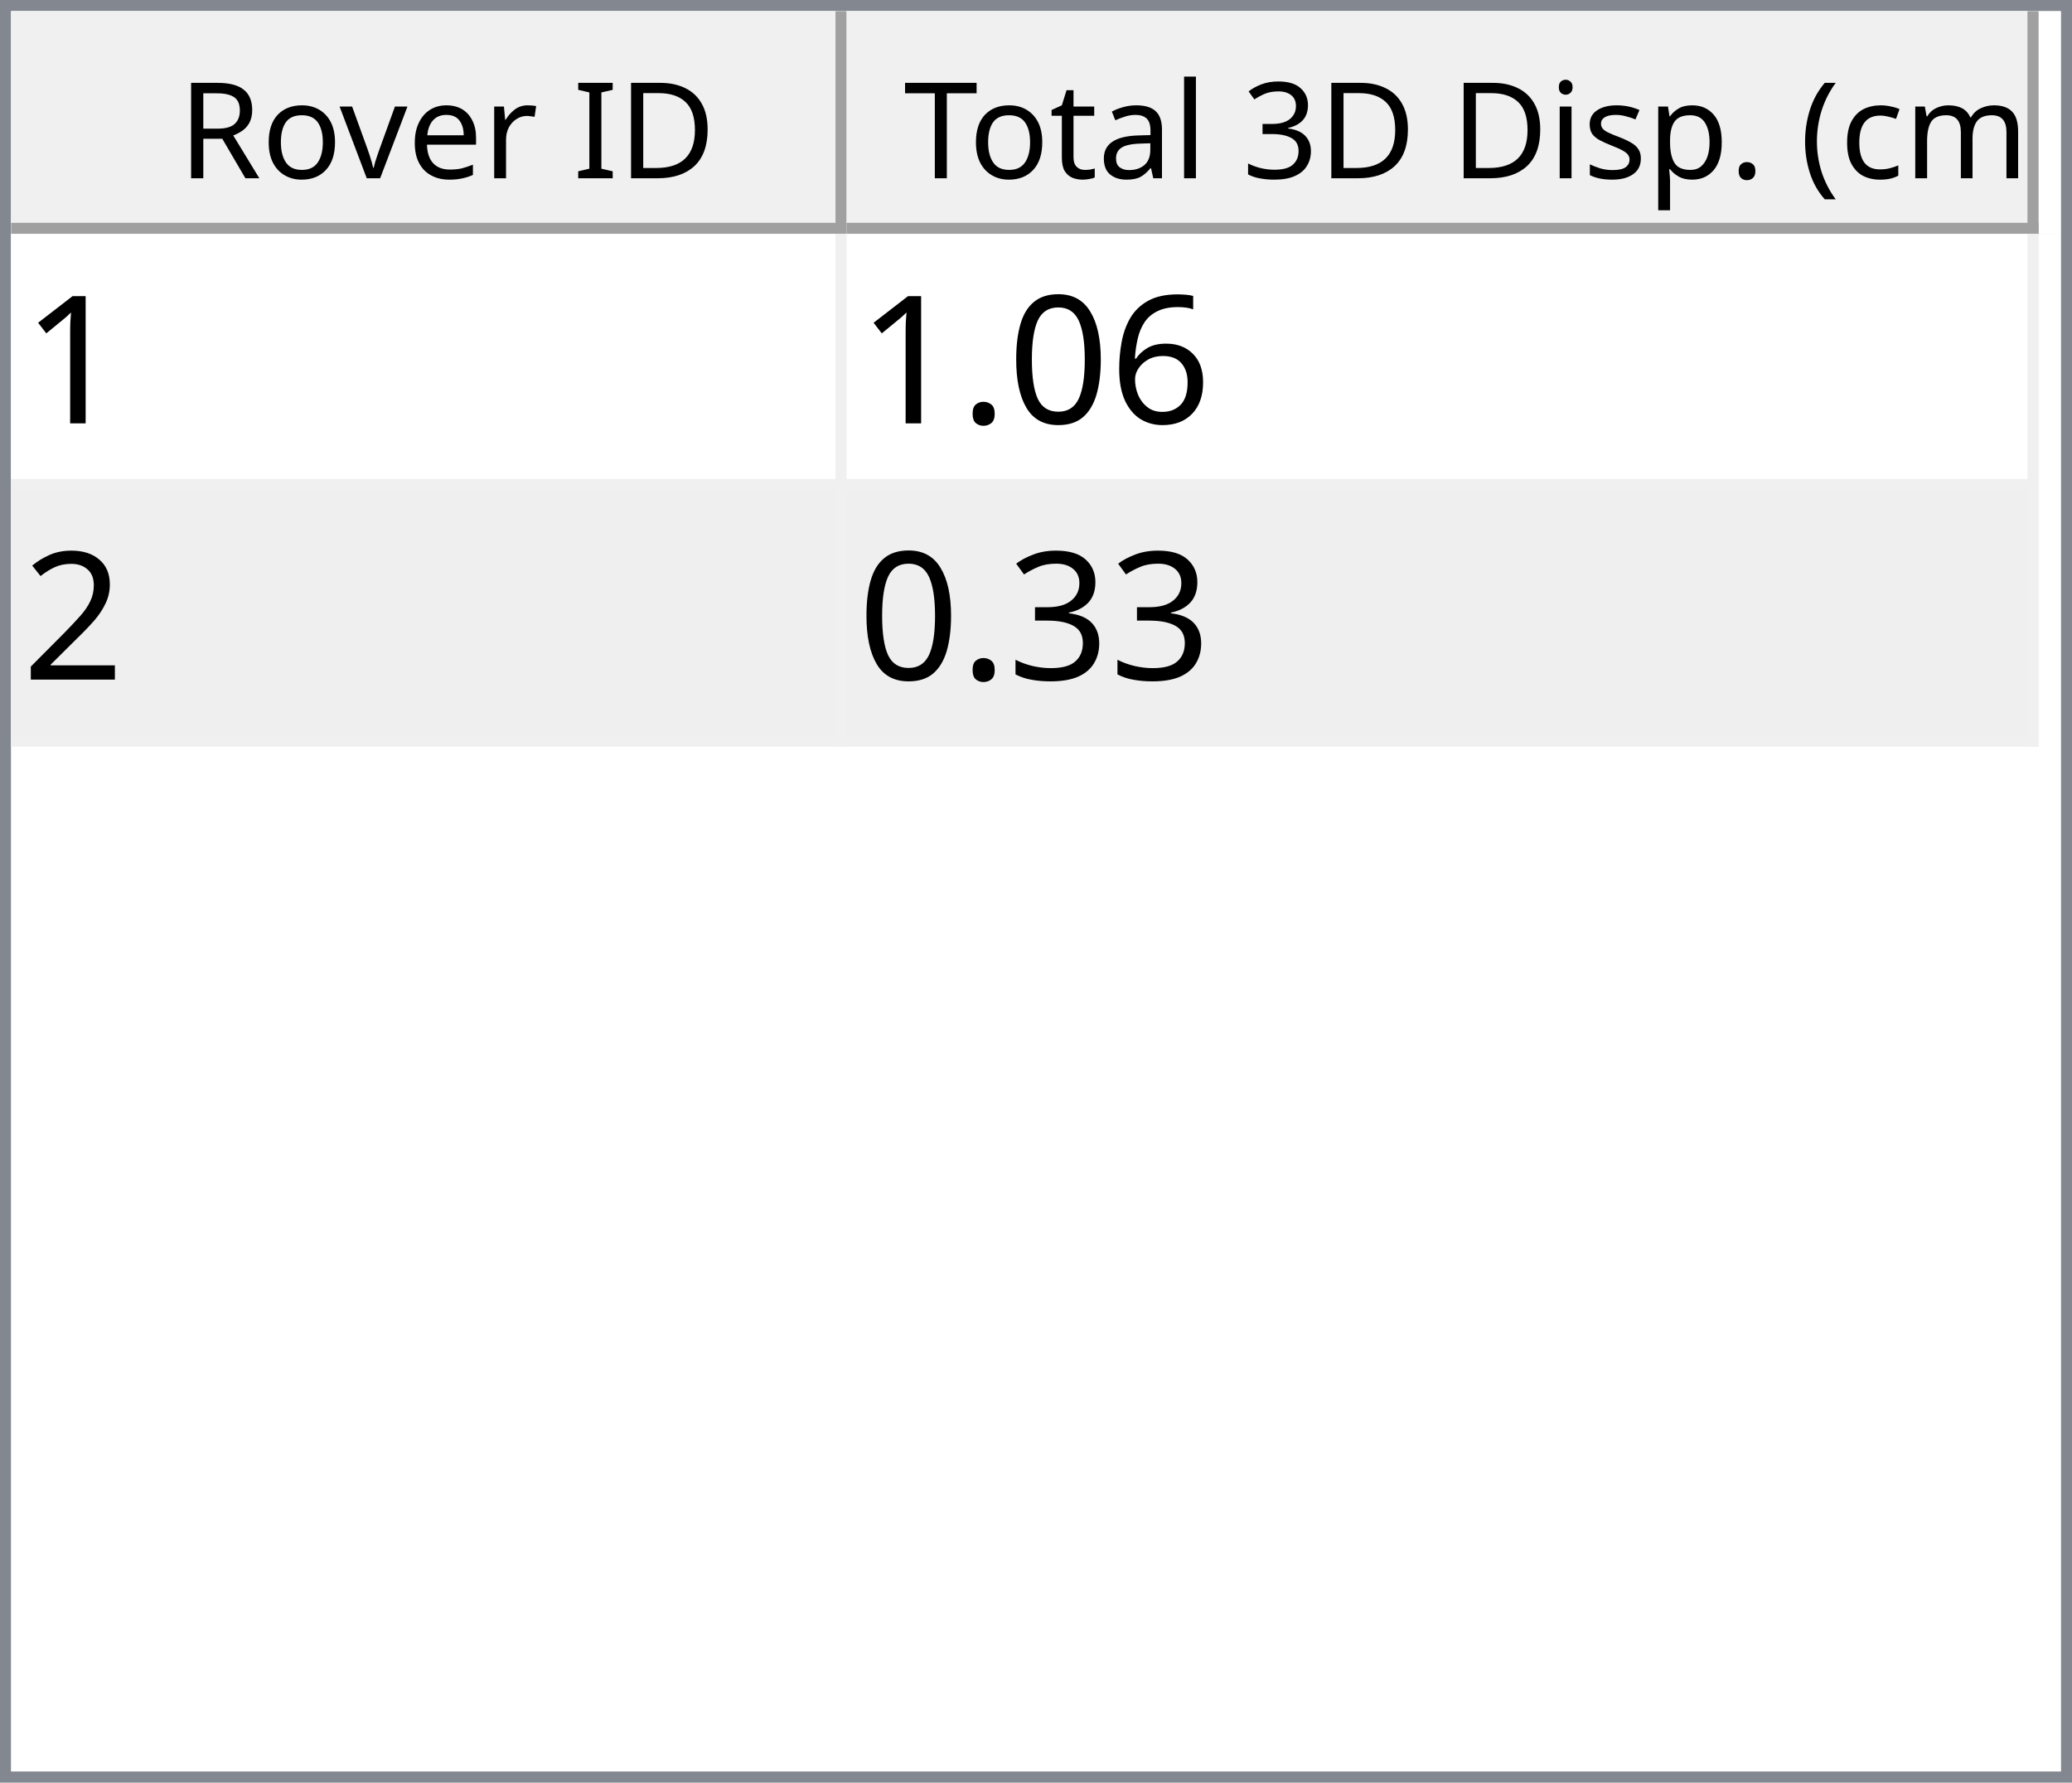
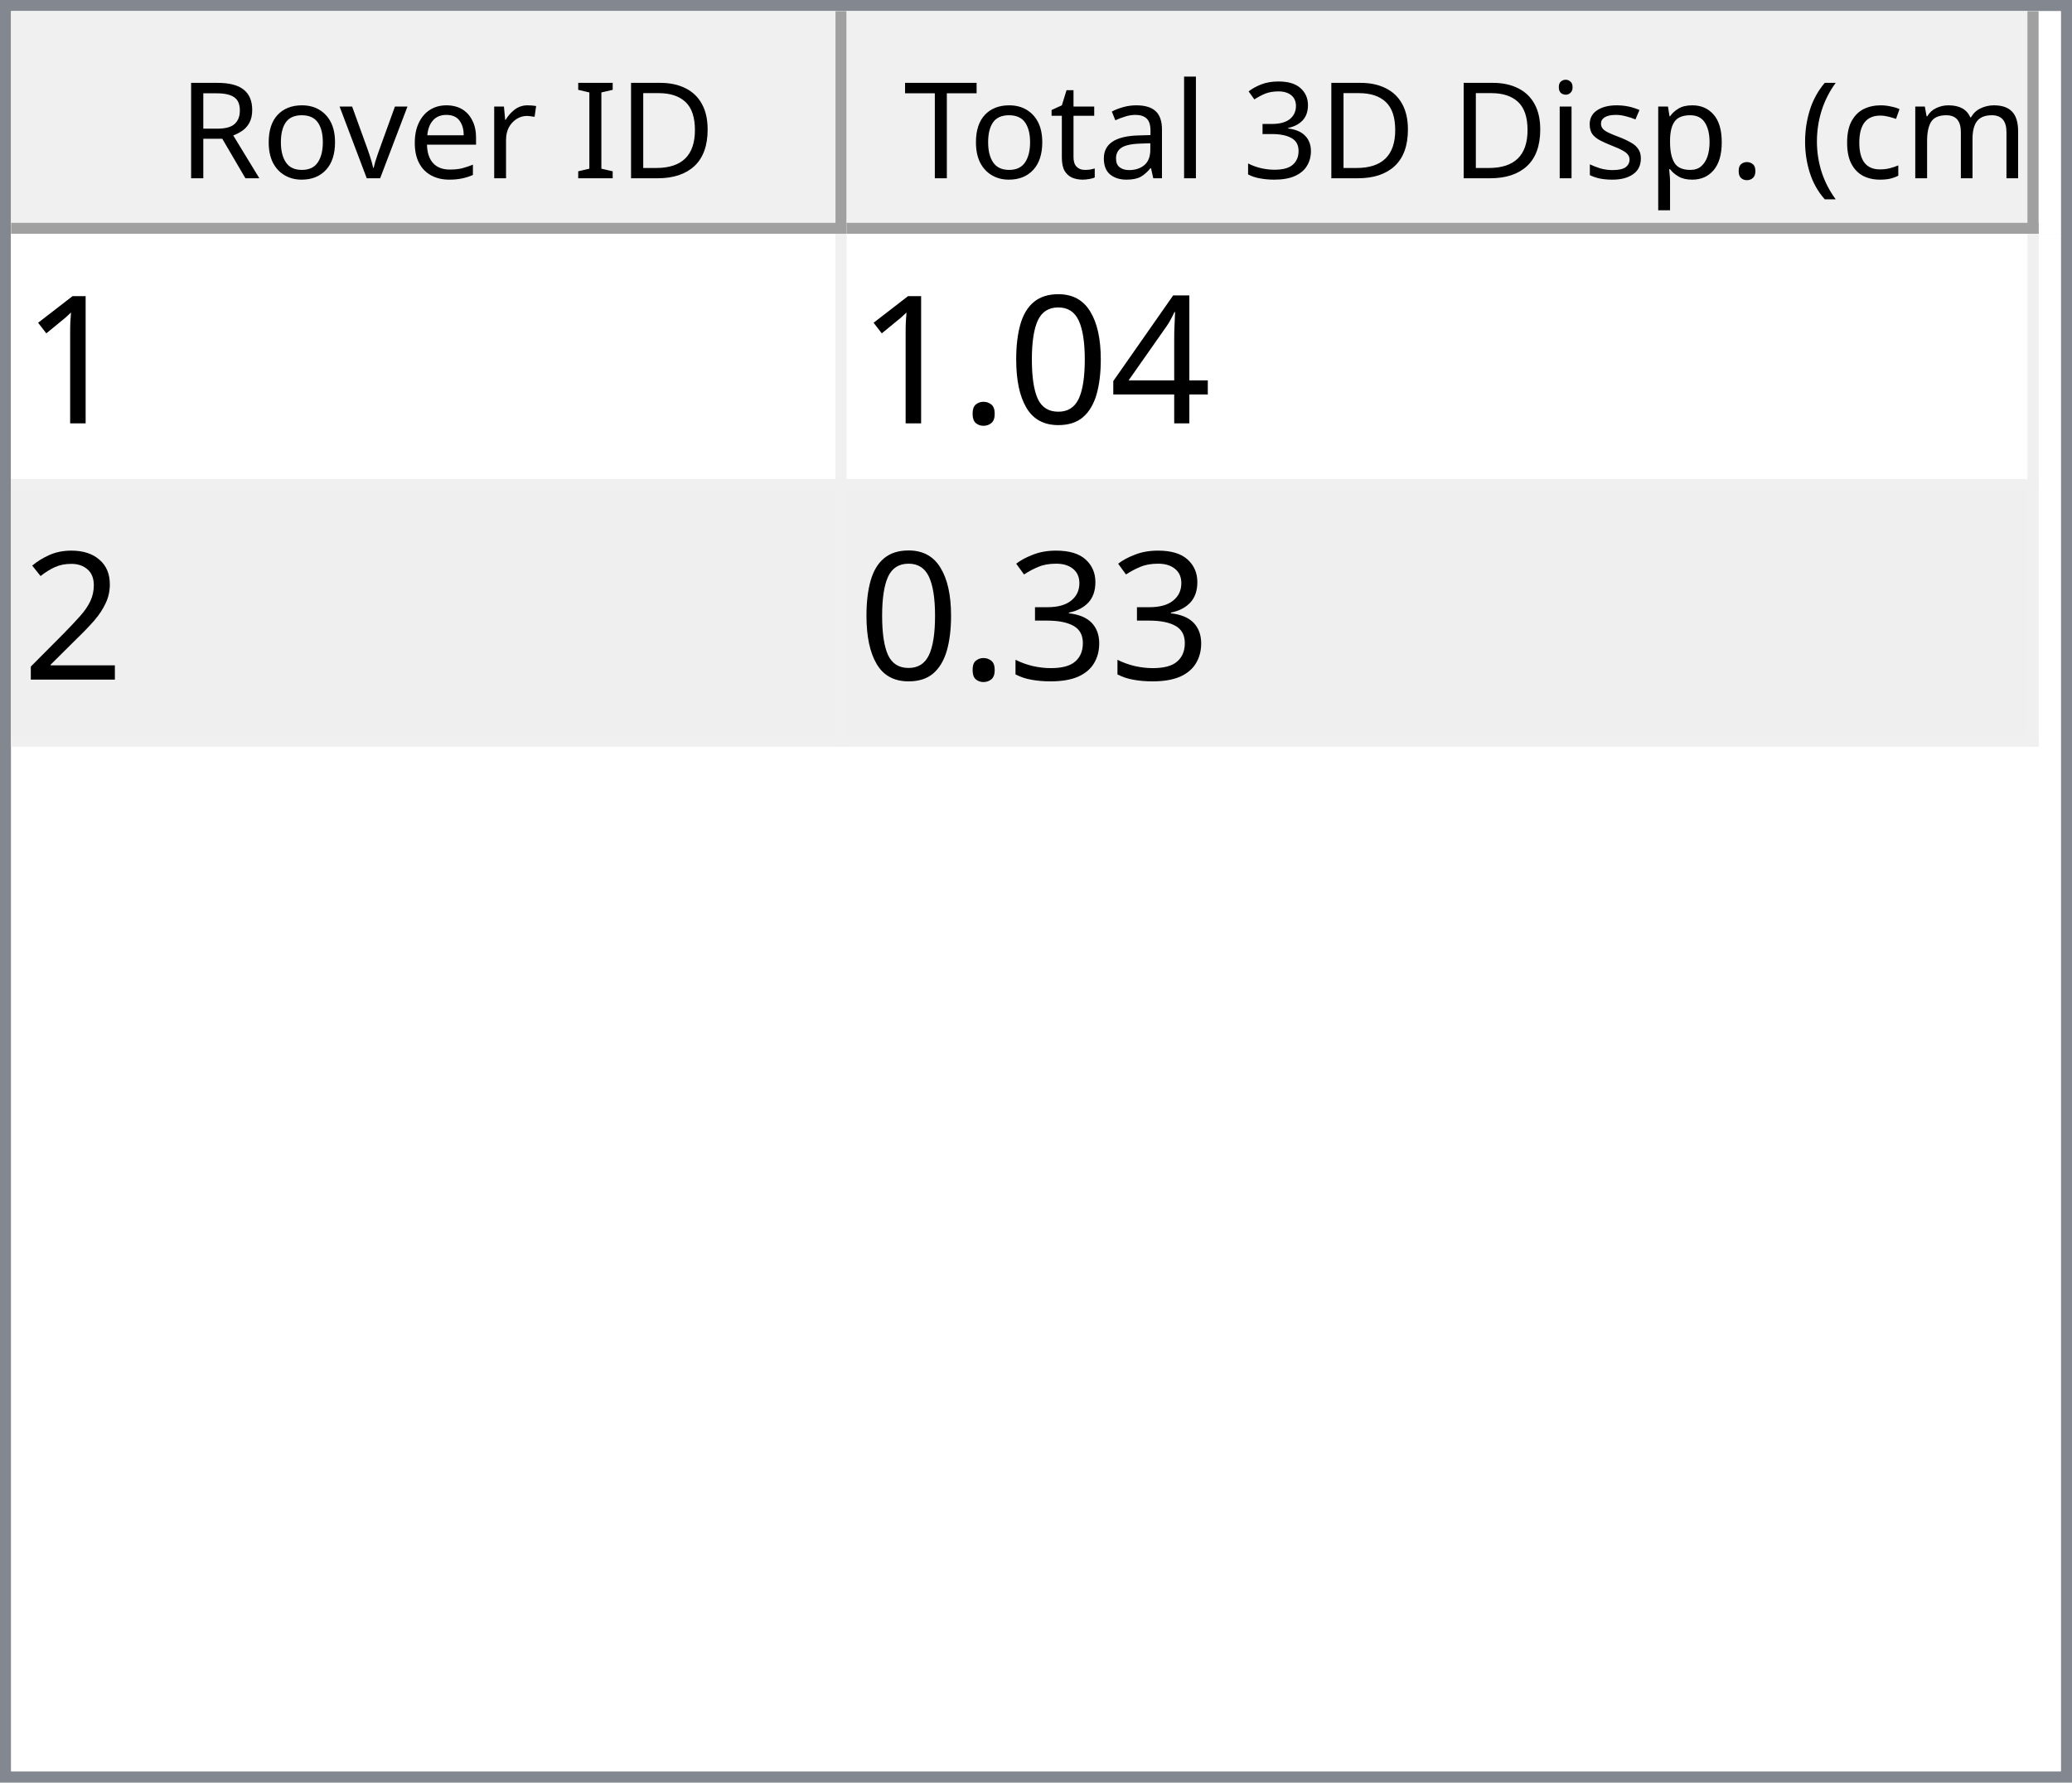
<svg xmlns="http://www.w3.org/2000/svg" style="fill-opacity:1; color-rendering:auto; color-interpolation:auto; text-rendering:auto; stroke:black; stroke-linecap:square; stroke-miterlimit:10; shape-rendering:auto; stroke-opacity:1; fill:black; stroke-dasharray:none; font-weight:normal; stroke-width:1; font-family:'Dialog'; font-style:normal; stroke-linejoin:miter; font-size:12px; stroke-dashoffset:0; image-rendering:auto;" width="186" height="160">
  <defs id="genericDefs" />
  <g>
    <defs id="defs1">
      <clipPath clipPathUnits="userSpaceOnUse" id="clipPath1">
        <path d="M0 0 L186 0 L186 160 L0 160 L0 0 Z" />
      </clipPath>
      <clipPath clipPathUnits="userSpaceOnUse" id="clipPath2">
        <path d="M0 0 L0 160 L186 160 L186 0 Z" />
      </clipPath>
      <clipPath clipPathUnits="userSpaceOnUse" id="clipPath3">
        <path d="M0 0 L0 20 L184 20 L184 0 Z" />
      </clipPath>
      <clipPath clipPathUnits="userSpaceOnUse" id="clipPath4">
        <path d="M0 0 L0 20 L75 20 L75 0 Z" />
      </clipPath>
      <clipPath clipPathUnits="userSpaceOnUse" id="clipPath5">
        <path d="M1 1 L1 19 L74 19 L74 1 Z" />
      </clipPath>
      <clipPath clipPathUnits="userSpaceOnUse" id="clipPath6">
        <path d="M0 0 L0 18 L73 18 L73 0 Z" />
      </clipPath>
      <clipPath clipPathUnits="userSpaceOnUse" id="clipPath7">
        <path d="M-0.5 -0.5 L-0.5 19.5 L74.5 19.5 L74.5 -0.5 Z" />
      </clipPath>
      <clipPath clipPathUnits="userSpaceOnUse" id="clipPath8">
        <path d="M0 0 L0 20 L107 20 L107 0 Z" />
      </clipPath>
      <clipPath clipPathUnits="userSpaceOnUse" id="clipPath9">
        <path d="M1 1 L1 19 L106 19 L106 1 Z" />
      </clipPath>
      <clipPath clipPathUnits="userSpaceOnUse" id="clipPath10">
        <path d="M0 0 L0 18 L105 18 L105 0 Z" />
      </clipPath>
      <clipPath clipPathUnits="userSpaceOnUse" id="clipPath11">
        <path d="M-0.5 -0.5 L-0.5 19.5 L106.5 19.5 L106.5 -0.5 Z" />
      </clipPath>
      <clipPath clipPathUnits="userSpaceOnUse" id="clipPath12">
        <path d="M0 0 L0 138 L184 138 L184 0 Z" />
      </clipPath>
      <clipPath clipPathUnits="userSpaceOnUse" id="clipPath13">
        <path d="M0 0 L0 46 L182 46 L182 0 Z" />
      </clipPath>
      <clipPath clipPathUnits="userSpaceOnUse" id="clipPath14">
        <path d="M-0.5 -0.5 L-0.5 45.5 L181.5 45.5 L181.5 -0.5 Z" />
      </clipPath>
      <clipPath clipPathUnits="userSpaceOnUse" id="clipPath15">
        <path d="M0 0 L0 22 L74 22 L74 0 Z" />
      </clipPath>
      <clipPath clipPathUnits="userSpaceOnUse" id="clipPath16">
        <path d="M0 0 L0 22 L106 22 L106 0 Z" />
      </clipPath>
      <font horiz-adv-x="64.551" id="font1">
        <font-face ascent="107.91" descent="25.098" units-per-em="100" style="font-style:normal; font-family:Segoe UI; font-weight:normal;" />
        <missing-glyph horiz-adv-x="64.551" d="M8.109 0 L8.109 68.266 L56.453 68.266 L56.453 0 L8.109 0 ZM15.328 7.234 L49.219 7.234 L49.219 61.031 L15.328 61.031 L15.328 7.234 Z" />
        <glyph unicode="D" horiz-adv-x="70.117" d="M9.188 0 L9.188 70.016 L28.516 70.016 Q65.531 70.016 65.531 35.891 Q65.531 19.672 55.25 9.836 Q44.969 0 27.734 0 L9.188 0 ZM17.391 62.594 L17.391 7.422 L27.828 7.422 Q41.609 7.422 49.273 14.797 Q56.938 22.172 56.938 35.688 Q56.938 62.594 28.328 62.594 L17.391 62.594 Z" />
        <glyph unicode="I" horiz-adv-x="26.611" d="M17.391 0 L9.188 0 L9.188 70.016 L17.391 70.016 L17.391 0 Z" />
        <glyph unicode=" " horiz-adv-x="27.393" d="" />
        <glyph unicode="r" horiz-adv-x="34.766" d="M34.188 41.891 Q32.078 43.5 28.125 43.5 Q23 43.5 19.555 38.672 Q16.109 33.844 16.109 25.484 L16.109 0 L8.109 0 L8.109 50 L16.109 50 L16.109 39.703 L16.312 39.703 Q18.016 44.969 21.531 47.922 Q25.047 50.875 29.391 50.875 Q32.516 50.875 34.188 50.203 L34.188 41.891 Z" />
        <glyph unicode="e" horiz-adv-x="52.295" d="M48.297 23 L12.984 23 Q13.188 14.656 17.484 10.109 Q21.781 5.562 29.297 5.562 Q37.75 5.562 44.828 11.141 L44.828 3.609 Q38.234 -1.172 27.391 -1.172 Q16.797 -1.172 10.742 5.641 Q4.688 12.453 4.688 24.812 Q4.688 36.469 11.305 43.82 Q17.922 51.172 27.734 51.172 Q37.547 51.172 42.922 44.828 Q48.297 38.484 48.297 27.203 L48.297 23 ZM40.094 29.781 Q40.047 36.719 36.75 40.578 Q33.453 44.438 27.594 44.438 Q21.922 44.438 17.969 40.383 Q14.016 36.328 13.094 29.781 L40.094 29.781 Z" />
        <glyph unicode="v" horiz-adv-x="47.9" d="M47.406 50 L27.484 0 L19.625 0 L0.688 50 L9.469 50 L22.172 13.672 Q23.578 9.672 23.922 6.688 L24.125 6.688 Q24.609 10.453 25.688 13.484 L38.969 50 L47.406 50 Z" />
        <glyph unicode="o" horiz-adv-x="58.594" d="M29 -1.172 Q17.922 -1.172 11.305 5.836 Q4.688 12.844 4.688 24.422 Q4.688 37.016 11.57 44.094 Q18.453 51.172 30.172 51.172 Q41.359 51.172 47.633 44.289 Q53.906 37.406 53.906 25.203 Q53.906 13.234 47.141 6.031 Q40.375 -1.172 29 -1.172 ZM29.594 44.438 Q21.875 44.438 17.383 39.188 Q12.891 33.938 12.891 24.703 Q12.891 15.828 17.43 10.695 Q21.969 5.562 29.594 5.562 Q37.359 5.562 41.531 10.594 Q45.703 15.625 45.703 24.906 Q45.703 34.281 41.531 39.359 Q37.359 44.438 29.594 44.438 Z" />
        <glyph unicode="R" horiz-adv-x="59.814" d="M59.375 0 L49.609 0 L37.891 19.625 Q36.281 22.359 34.766 24.289 Q33.25 26.219 31.664 27.438 Q30.078 28.656 28.25 29.219 Q26.422 29.781 24.125 29.781 L17.391 29.781 L17.391 0 L9.188 0 L9.188 70.016 L30.078 70.016 Q34.672 70.016 38.555 68.867 Q42.438 67.719 45.289 65.375 Q48.141 63.031 49.758 59.547 Q51.375 56.062 51.375 51.375 Q51.375 47.703 50.273 44.656 Q49.172 41.609 47.148 39.211 Q45.125 36.812 42.266 35.133 Q39.406 33.453 35.844 32.516 L35.844 32.328 Q37.594 31.547 38.891 30.547 Q40.188 29.547 41.359 28.18 Q42.531 26.812 43.68 25.078 Q44.828 23.344 46.234 21.047 L59.375 0 ZM17.391 62.594 L17.391 37.203 L28.516 37.203 Q31.594 37.203 34.203 38.133 Q36.812 39.062 38.719 40.797 Q40.625 42.531 41.703 45.047 Q42.781 47.562 42.781 50.688 Q42.781 56.297 39.141 59.445 Q35.5 62.594 28.609 62.594 L17.391 62.594 Z" />
        <glyph unicode=")" horiz-adv-x="30.176" d="M8.297 -15.922 L1.172 -15.922 Q16.406 2.344 16.406 26.812 Q16.406 51.469 1.078 70.016 L8.297 70.016 Q23.531 52.156 23.531 26.703 Q23.531 1.375 8.297 -15.922 Z" />
        <glyph unicode="m" horiz-adv-x="86.133" d="M79.109 0 L71.094 0 L71.094 28.719 Q71.094 37.016 68.531 40.727 Q65.969 44.438 59.906 44.438 Q54.781 44.438 51.195 39.75 Q47.609 35.062 47.609 28.516 L47.609 0 L39.594 0 L39.594 29.688 Q39.594 44.438 28.219 44.438 Q22.953 44.438 19.531 40.016 Q16.109 35.594 16.109 28.516 L16.109 0 L8.109 0 L8.109 50 L16.109 50 L16.109 42.094 L16.312 42.094 Q21.625 51.172 31.844 51.172 Q36.969 51.172 40.773 48.312 Q44.578 45.453 46 40.828 Q51.562 51.172 62.594 51.172 Q79.109 51.172 79.109 30.812 L79.109 0 Z" />
        <glyph unicode="c" horiz-adv-x="46.191" d="M42.188 2.297 Q36.422 -1.172 28.516 -1.172 Q17.828 -1.172 11.258 5.789 Q4.688 12.75 4.688 23.828 Q4.688 36.188 11.766 43.68 Q18.844 51.172 30.672 51.172 Q37.25 51.172 42.281 48.734 L42.281 40.531 Q36.719 44.438 30.375 44.438 Q22.703 44.438 17.797 38.945 Q12.891 33.453 12.891 24.516 Q12.891 15.719 17.508 10.641 Q22.125 5.562 29.891 5.562 Q36.422 5.562 42.188 9.906 L42.188 2.297 Z" />
        <glyph unicode="(" horiz-adv-x="30.176" d="M29.109 -15.922 L21.969 -15.922 Q6.844 1.375 6.844 26.703 Q6.844 52.156 21.969 70.016 L29.203 70.016 Q13.875 51.469 13.875 26.812 Q13.875 2.344 29.109 -15.922 Z" />
        <glyph unicode="." horiz-adv-x="21.68" d="M10.891 -1.078 Q8.641 -1.078 7.055 0.539 Q5.469 2.156 5.469 4.391 Q5.469 6.641 7.055 8.273 Q8.641 9.906 10.891 9.906 Q13.188 9.906 14.797 8.273 Q16.406 6.641 16.406 4.391 Q16.406 2.156 14.797 0.539 Q13.188 -1.078 10.891 -1.078 Z" />
        <glyph unicode="p" horiz-adv-x="58.789" d="M16.312 7.234 L16.109 7.234 L16.109 -23 L8.109 -23 L8.109 50 L16.109 50 L16.109 41.219 L16.312 41.219 Q22.219 51.172 33.594 51.172 Q43.266 51.172 48.688 44.461 Q54.109 37.75 54.109 26.469 Q54.109 13.922 48 6.375 Q41.891 -1.172 31.297 -1.172 Q21.578 -1.172 16.312 7.234 ZM16.109 27.391 L16.109 20.406 Q16.109 14.203 20.141 9.883 Q24.172 5.562 30.375 5.562 Q37.641 5.562 41.773 11.133 Q45.906 16.703 45.906 26.609 Q45.906 34.969 42.047 39.703 Q38.188 44.438 31.594 44.438 Q24.609 44.438 20.359 39.578 Q16.109 34.719 16.109 27.391 Z" />
        <glyph unicode="s" horiz-adv-x="42.432" d="M5.078 1.812 L5.078 10.406 Q11.625 5.562 19.484 5.562 Q30.031 5.562 30.031 12.594 Q30.031 14.594 29.125 15.992 Q28.219 17.391 26.68 18.461 Q25.141 19.531 23.07 20.383 Q21 21.234 18.609 22.172 Q15.281 23.484 12.766 24.828 Q10.25 26.172 8.57 27.859 Q6.891 29.547 6.031 31.695 Q5.172 33.844 5.172 36.719 Q5.172 40.234 6.789 42.945 Q8.406 45.656 11.086 47.484 Q13.766 49.312 17.211 50.242 Q20.656 51.172 24.312 51.172 Q30.812 51.172 35.938 48.922 L35.938 40.828 Q30.422 44.438 23.25 44.438 Q21 44.438 19.195 43.922 Q17.391 43.406 16.094 42.477 Q14.797 41.547 14.086 40.258 Q13.375 38.969 13.375 37.406 Q13.375 35.453 14.086 34.133 Q14.797 32.812 16.164 31.789 Q17.531 30.766 19.484 29.938 Q21.438 29.109 23.922 28.125 Q27.25 26.859 29.883 25.516 Q32.516 24.172 34.375 22.484 Q36.234 20.797 37.234 18.602 Q38.234 16.406 38.234 13.375 Q38.234 9.672 36.602 6.938 Q34.969 4.203 32.234 2.398 Q29.5 0.594 25.93 -0.289 Q22.359 -1.172 18.453 -1.172 Q10.75 -1.172 5.078 1.812 Z" />
        <glyph unicode="i" horiz-adv-x="24.219" d="M12.203 62.703 Q10.062 62.703 8.547 64.164 Q7.031 65.625 7.031 67.875 Q7.031 70.125 8.547 71.609 Q10.062 73.094 12.203 73.094 Q14.406 73.094 15.945 71.609 Q17.484 70.125 17.484 67.875 Q17.484 65.719 15.945 64.211 Q14.406 62.703 12.203 62.703 ZM16.109 0 L8.109 0 L8.109 50 L16.109 50 L16.109 0 Z" />
        <glyph unicode="3" horiz-adv-x="53.906" d="M46.531 19.828 Q46.531 15.094 44.75 11.211 Q42.969 7.328 39.719 4.57 Q36.469 1.812 31.93 0.297 Q27.391 -1.219 21.922 -1.219 Q11.922 -1.219 6 2.594 L6 11.188 Q13.094 5.609 22.219 5.609 Q25.875 5.609 28.828 6.539 Q31.781 7.469 33.906 9.227 Q36.031 10.984 37.18 13.477 Q38.328 15.969 38.328 19.094 Q38.328 32.812 18.797 32.812 L12.984 32.812 L12.984 39.594 L18.5 39.594 Q35.797 39.594 35.797 52.484 Q35.797 64.406 22.609 64.406 Q15.188 64.406 8.688 59.422 L8.688 67.188 Q15.375 71.188 24.609 71.188 Q29 71.188 32.57 69.969 Q36.141 68.75 38.68 66.555 Q41.219 64.359 42.609 61.281 Q44 58.203 44 54.5 Q44 40.672 30.031 36.719 L30.031 36.531 Q33.594 36.141 36.625 34.797 Q39.656 33.453 41.852 31.305 Q44.047 29.156 45.289 26.25 Q46.531 23.344 46.531 19.828 Z" />
        <glyph unicode="l" horiz-adv-x="24.219" d="M16.109 0 L8.109 0 L8.109 74.031 L16.109 74.031 L16.109 0 Z" />
        <glyph unicode="a" horiz-adv-x="50.879" d="M43.891 0 L35.891 0 L35.891 7.812 L35.688 7.812 Q30.469 -1.172 20.312 -1.172 Q12.844 -1.172 8.617 2.781 Q4.391 6.734 4.391 13.281 Q4.391 27.297 20.906 29.594 L35.891 31.688 Q35.891 44.438 25.594 44.438 Q16.547 44.438 9.281 38.281 L9.281 46.484 Q16.656 51.172 26.266 51.172 Q43.891 51.172 43.891 32.516 L43.891 0 ZM35.891 25.297 L23.828 23.641 Q18.266 22.859 15.43 20.875 Q12.594 18.891 12.594 13.875 Q12.594 10.203 15.211 7.883 Q17.828 5.562 22.172 5.562 Q28.125 5.562 32.008 9.742 Q35.891 13.922 35.891 20.312 L35.891 25.297 Z" />
        <glyph unicode="t" horiz-adv-x="33.887" d="M31.297 0.484 Q28.469 -1.078 23.828 -1.078 Q10.688 -1.078 10.688 13.578 L10.688 43.172 L2.094 43.172 L2.094 50 L10.688 50 L10.688 62.203 L18.703 64.797 L18.703 50 L31.297 50 L31.297 43.172 L18.703 43.172 L18.703 14.984 Q18.703 9.969 20.414 7.82 Q22.125 5.672 26.078 5.672 Q29.109 5.672 31.297 7.328 L31.297 0.484 Z" />
        <glyph unicode="T" horiz-adv-x="52.393" d="M50.594 62.594 L30.375 62.594 L30.375 0 L22.172 0 L22.172 62.594 L2 62.594 L2 70.016 L50.594 70.016 L50.594 62.594 Z" />
      </font>
      <font horiz-adv-x="75.0" id="font2">
        <font-face ascent="100.537" descent="21.973" units-per-em="100" style="font-style:normal; font-family:sans-serif; font-weight:normal;" />
        <missing-glyph horiz-adv-x="75.0" d="M12.5 0 L12.5 62.5 L62.5 62.5 L62.5 0 L12.5 0 ZM14.062 1.562 L60.938 1.562 L60.938 60.938 L14.062 60.938 L14.062 1.562 Z" />
        <glyph unicode="1" horiz-adv-x="55.615" d="M37.25 0 L28.469 0 L28.469 56 Q25.297 52.984 20.141 49.953 Q14.984 46.922 10.891 45.406 L10.891 53.906 Q18.266 57.375 23.781 62.305 Q29.297 67.234 31.594 71.875 L37.25 71.875 L37.25 0 Z" />
-         <glyph unicode="6" horiz-adv-x="55.615" d="M49.75 54.047 L41.016 53.375 Q39.844 58.547 37.703 60.891 Q34.125 64.656 28.906 64.656 Q24.703 64.656 21.531 62.312 Q17.391 59.281 14.992 53.469 Q12.594 47.656 12.5 36.922 Q15.672 41.75 20.266 44.094 Q24.859 46.438 29.891 46.438 Q38.672 46.438 44.852 39.969 Q51.031 33.5 51.031 23.25 Q51.031 16.5 48.125 10.719 Q45.219 4.938 40.141 1.859 Q35.062 -1.219 28.609 -1.219 Q17.625 -1.219 10.695 6.859 Q3.766 14.938 3.766 33.5 Q3.766 54.25 11.422 63.672 Q18.109 71.875 29.438 71.875 Q37.891 71.875 43.289 67.141 Q48.688 62.406 49.75 54.047 ZM13.875 23.188 Q13.875 18.656 15.797 14.508 Q17.719 10.359 21.188 8.18 Q24.656 6 28.469 6 Q34.031 6 38.039 10.492 Q42.047 14.984 42.047 22.703 Q42.047 30.125 38.086 34.398 Q34.125 38.672 28.125 38.672 Q22.172 38.672 18.023 34.398 Q13.875 30.125 13.875 23.188 Z" />
+         <glyph unicode="4" horiz-adv-x="55.615" d="M32.328 0 L32.328 17.141 L1.266 17.141 L1.266 25.203 L33.938 71.578 L41.109 71.578 L41.109 25.203 L50.781 25.203 L50.781 17.141 L41.109 17.141 L41.109 0 L32.328 0 ZM32.328 25.203 L32.328 57.469 L9.906 25.203 L32.328 25.203 Z" />
        <glyph unicode="0" horiz-adv-x="55.615" d="M4.156 35.297 Q4.156 48 6.766 55.742 Q9.375 63.484 14.523 67.68 Q19.672 71.875 27.484 71.875 Q33.25 71.875 37.594 69.555 Q41.938 67.234 44.773 62.867 Q47.609 58.5 49.219 52.227 Q50.828 45.953 50.828 35.297 Q50.828 22.703 48.242 14.969 Q45.656 7.234 40.508 3.008 Q35.359 -1.219 27.484 -1.219 Q17.141 -1.219 11.234 6.203 Q4.156 15.141 4.156 35.297 ZM13.188 35.297 Q13.188 17.672 17.312 11.836 Q21.438 6 27.484 6 Q33.547 6 37.672 11.859 Q41.797 17.719 41.797 35.297 Q41.797 52.984 37.672 58.789 Q33.547 64.594 27.391 64.594 Q21.344 64.594 17.719 59.469 Q13.188 52.938 13.188 35.297 Z" />
        <glyph unicode="." horiz-adv-x="27.783" d="M9.078 0 L9.078 10.016 L19.094 10.016 L19.094 0 L9.078 0 Z" />
        <glyph unicode="2" horiz-adv-x="55.615" d="M50.344 8.453 L50.344 0 L3.031 0 Q2.938 3.172 4.047 6.109 Q5.859 10.938 9.836 15.625 Q13.812 20.312 21.344 26.469 Q33.016 36.031 37.117 41.625 Q41.219 47.219 41.219 52.203 Q41.219 57.422 37.477 61.008 Q33.734 64.594 27.734 64.594 Q21.391 64.594 17.578 60.789 Q13.766 56.984 13.719 50.25 L4.688 51.172 Q5.609 61.281 11.664 66.578 Q17.719 71.875 27.938 71.875 Q38.234 71.875 44.242 66.164 Q50.25 60.453 50.25 52 Q50.25 47.703 48.492 43.555 Q46.734 39.406 42.656 34.812 Q38.578 30.219 29.109 22.219 Q21.188 15.578 18.945 13.211 Q16.703 10.844 15.234 8.453 L50.344 8.453 Z" />
        <glyph unicode="3" horiz-adv-x="55.615" d="M4.203 18.891 L12.984 20.062 Q14.5 12.594 18.141 9.297 Q21.781 6 27 6 Q33.203 6 37.477 10.297 Q41.75 14.594 41.75 20.953 Q41.75 27 37.797 30.93 Q33.844 34.859 27.734 34.859 Q25.25 34.859 21.531 33.891 L22.516 41.609 Q23.391 41.5 23.922 41.5 Q29.547 41.5 34.039 44.43 Q38.531 47.359 38.531 53.469 Q38.531 58.297 35.258 61.477 Q31.984 64.656 26.812 64.656 Q21.688 64.656 18.266 61.43 Q14.844 58.203 13.875 51.766 L5.078 53.328 Q6.688 62.156 12.398 67.016 Q18.109 71.875 26.609 71.875 Q32.469 71.875 37.398 69.359 Q42.328 66.844 44.945 62.5 Q47.562 58.156 47.562 53.266 Q47.562 48.641 45.07 44.828 Q42.578 41.016 37.703 38.766 Q44.047 37.312 47.562 32.695 Q51.078 28.078 51.078 21.141 Q51.078 11.766 44.242 5.25 Q37.406 -1.266 26.953 -1.266 Q17.531 -1.266 11.305 4.352 Q5.078 9.969 4.203 18.891 Z" />
      </font>
    </defs>
    <g style="fill:white; stroke:white;">
      <rect x="0" y="0" width="186" style="clip-path:url(#clipPath1); stroke:none;" height="160" />
    </g>
    <g style="fill:white; text-rendering:optimizeSpeed; color-rendering:optimizeSpeed; image-rendering:optimizeSpeed; shape-rendering:crispEdges; stroke:white; color-interpolation:sRGB;">
      <rect x="0" width="186" height="160" y="0" style="stroke:none;" />
      <path style="stroke:none;" d="M0 160 L186 160 L186 0 L0 0 Z" />
    </g>
    <g style="fill:rgb(240,240,240); font-family:'Segoe UI'; stroke:rgb(240,240,240);">
      <rect x="0" y="0" width="186" style="clip-path:url(#clipPath2); stroke:none;" height="160" />
    </g>
    <g style="fill:rgb(130,135,144); font-family:'Segoe UI'; stroke:rgb(130,135,144);">
      <path d="M0 0 L186 0 L186 160 L0 160 L0 0 ZM1 1 L185 1 L185 159 L1 159 L1 1 Z" style="fill-rule:evenodd; clip-path:url(#clipPath2); stroke:none;" />
    </g>
    <g style="fill:white; font-family:'Segoe UI'; stroke:white;" transform="translate(1,1)">
      <rect x="0" y="0" width="184" style="clip-path:url(#clipPath3); stroke:none;" height="20" />
    </g>
    <g style="fill:rgb(240,240,240); font-family:'Segoe UI'; stroke:rgb(240,240,240);" transform="translate(1,1)">
      <rect x="0" y="0" width="75" style="clip-path:url(#clipPath4); stroke:none;" height="20" />
    </g>
    <g style="font-family:'Segoe UI';" transform="translate(2,2)">
      <text x="14" xml:space="preserve" y="14" style="clip-path:url(#clipPath6); stroke:none;">Rover ID</text>
    </g>
    <g style="fill:rgb(160,160,160); font-family:'Segoe UI'; stroke:rgb(160,160,160); stroke-linejoin:bevel;" transform="translate(1.5,1.5)">
      <line x1="74" x2="74" y1="0" style="fill:none; clip-path:url(#clipPath7);" y2="19" />
    </g>
    <g style="fill:rgb(160,160,160); font-family:'Segoe UI'; stroke:rgb(160,160,160); stroke-linejoin:bevel;" transform="matrix(1,0,0,1,1,1) translate(0.5,0.5)">
      <line x1="0" x2="74" y1="19" style="fill:none; clip-path:url(#clipPath7);" y2="19" />
    </g>
    <g style="fill:rgb(240,240,240); font-family:'Segoe UI'; stroke:rgb(240,240,240);" transform="translate(76,1)">
      <rect x="0" y="0" width="107" style="clip-path:url(#clipPath8); stroke:none;" height="20" />
    </g>
    <g style="font-family:'Segoe UI';" transform="translate(77,2)">
      <text x="1" xml:space="preserve" y="14" style="clip-path:url(#clipPath10); stroke:none;"> Total 3D Disp. (cm)</text>
    </g>
    <g style="fill:rgb(160,160,160); font-family:'Segoe UI'; stroke:rgb(160,160,160); stroke-linejoin:bevel;" transform="translate(76.5,1.5)">
      <line x1="106" x2="106" y1="0" style="fill:none; clip-path:url(#clipPath11);" y2="19" />
    </g>
    <g style="fill:rgb(160,160,160); font-family:'Segoe UI'; stroke:rgb(160,160,160); stroke-linejoin:bevel;" transform="matrix(1,0,0,1,76,1) translate(0.5,0.5)">
      <line x1="0" x2="106" y1="19" style="fill:none; clip-path:url(#clipPath11);" y2="19" />
    </g>
    <g style="fill:white; font-family:'Segoe UI'; stroke:white;" transform="translate(1,21)">
      <rect x="0" y="0" width="184" style="clip-path:url(#clipPath12); stroke:none;" height="138" />
    </g>
    <g style="fill:rgb(240,240,240); font-size:16px; font-family:sans-serif; stroke:rgb(240,240,240);" transform="translate(1,21)">
      <rect x="0" y="0" width="182" style="clip-path:url(#clipPath13); stroke:none;" height="46" />
      <line transform="translate(0.5,0.5)" x1="0" x2="181" y1="22" style="clip-path:url(#clipPath14); fill:none; stroke-linejoin:bevel;" y2="22" />
    </g>
    <g transform="matrix(1,0,0,1,1,21) translate(0.5,0.5)" style="fill:rgb(240,240,240); font-size:16px; font-family:sans-serif; stroke:rgb(240,240,240); stroke-linejoin:bevel;">
      <line x1="0" x2="181" y1="45" style="fill:none; clip-path:url(#clipPath14);" y2="45" />
    </g>
    <g transform="matrix(1,0,0,1,1,21) translate(0.5,0.5)" style="fill:rgb(240,240,240); font-size:16px; font-family:sans-serif; stroke:rgb(240,240,240); stroke-linejoin:bevel;">
      <line x1="74" x2="74" y1="0" style="fill:none; clip-path:url(#clipPath14);" y2="45" />
    </g>
    <g transform="matrix(1,0,0,1,1,21) translate(0.5,0.5)" style="fill:rgb(240,240,240); font-size:16px; font-family:sans-serif; stroke:rgb(240,240,240); stroke-linejoin:bevel;">
      <line x1="181" x2="181" y1="0" style="fill:none; clip-path:url(#clipPath14);" y2="45" />
    </g>
    <g style="fill:white; font-size:16px; font-family:sans-serif; stroke:white;" transform="matrix(1,0,0,1,1,21)">
      <rect x="0" y="0" width="74" style="clip-path:url(#clipPath15); stroke:none;" height="22" />
      <text x="1" y="17" style="fill:black; clip-path:url(#clipPath15); stroke:none;" xml:space="preserve">1</text>
    </g>
    <g style="fill:white; font-size:16px; font-family:sans-serif; stroke:white;" transform="matrix(1,0,0,1,1,21) translate(75,0)">
      <rect x="0" y="0" width="106" style="clip-path:url(#clipPath16); stroke:none;" height="22" />
-       <text x="1" y="17" style="fill:black; clip-path:url(#clipPath16); stroke:none;" xml:space="preserve">1.06</text>
+       <text x="1" y="17" style="fill:black; clip-path:url(#clipPath16); stroke:none;" xml:space="preserve">1.04</text>
    </g>
    <g style="fill:rgb(239,239,239); font-size:16px; font-family:sans-serif; stroke:rgb(239,239,239);" transform="matrix(1,0,0,1,1,21) translate(0,23)">
      <rect x="0" y="0" width="74" style="clip-path:url(#clipPath15); stroke:none;" height="22" />
      <text x="1" y="17" style="fill:black; clip-path:url(#clipPath15); stroke:none;" xml:space="preserve">2</text>
    </g>
    <g style="fill:rgb(239,239,239); font-size:16px; font-family:sans-serif; stroke:rgb(239,239,239);" transform="matrix(1,0,0,1,1,21) translate(75,23)">
      <rect x="0" y="0" width="106" style="clip-path:url(#clipPath16); stroke:none;" height="22" />
      <text x="1" y="17" style="fill:black; clip-path:url(#clipPath16); stroke:none;" xml:space="preserve">0.33</text>
    </g>
  </g>
</svg>
